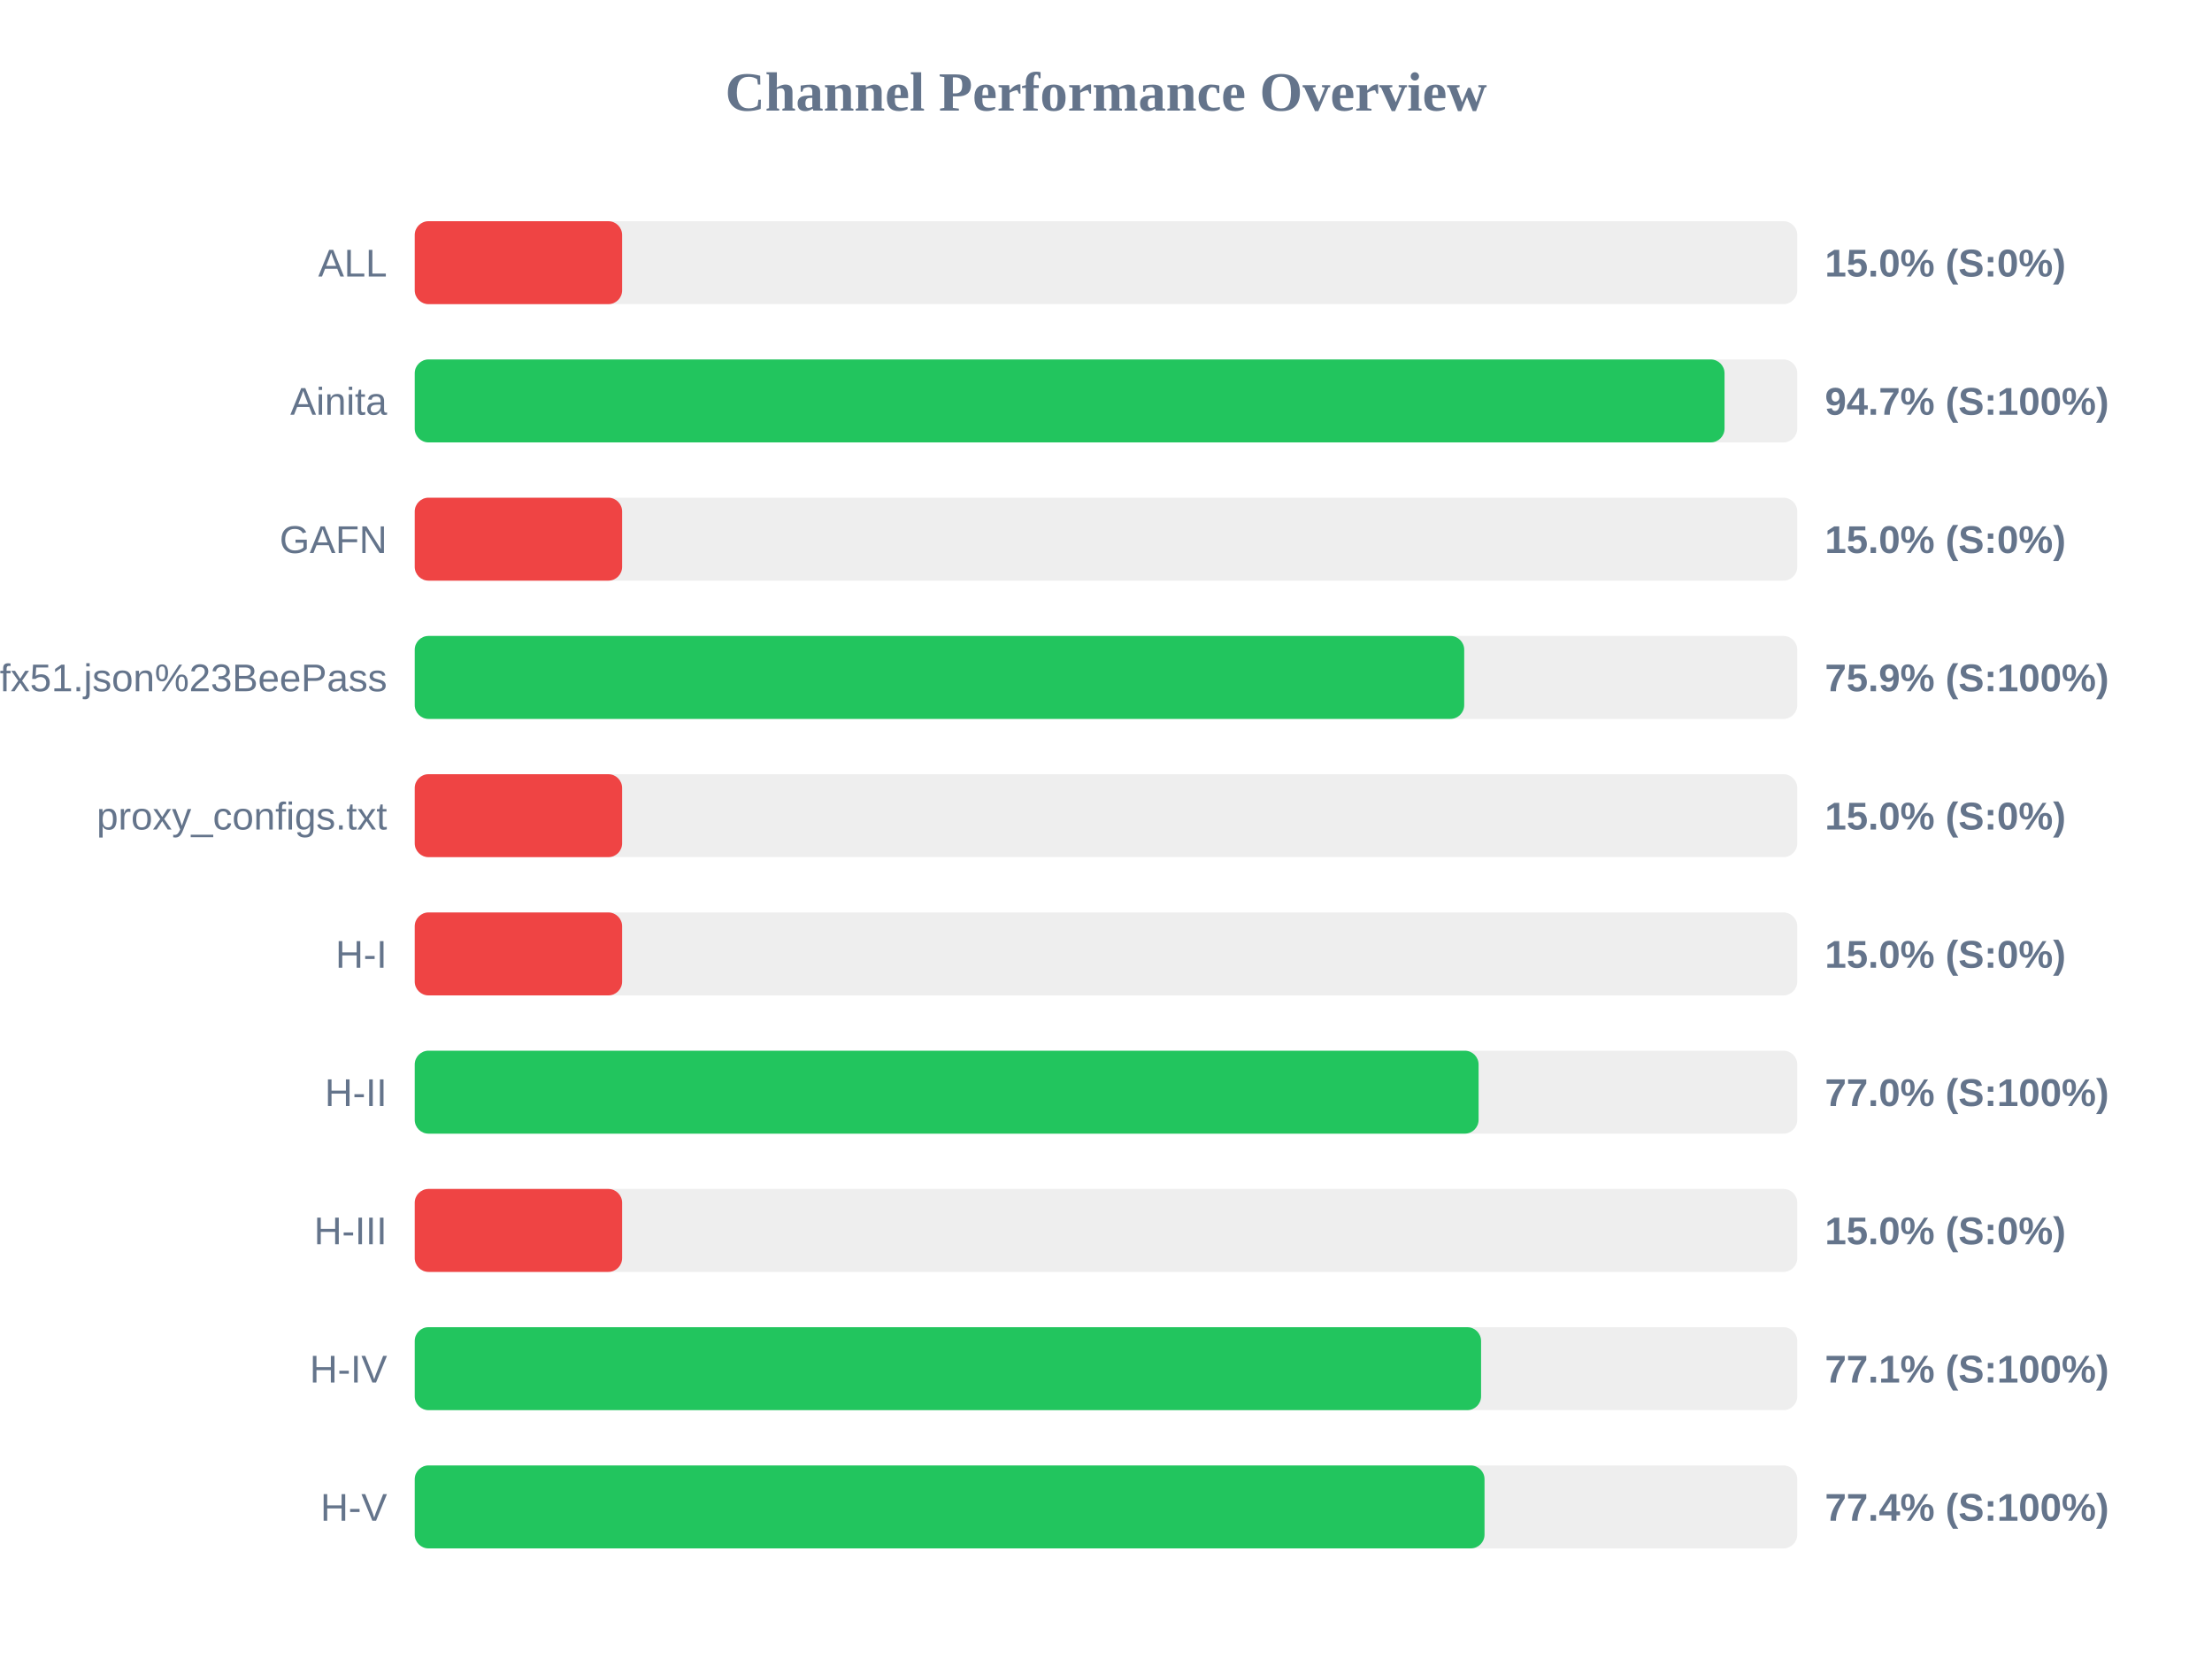
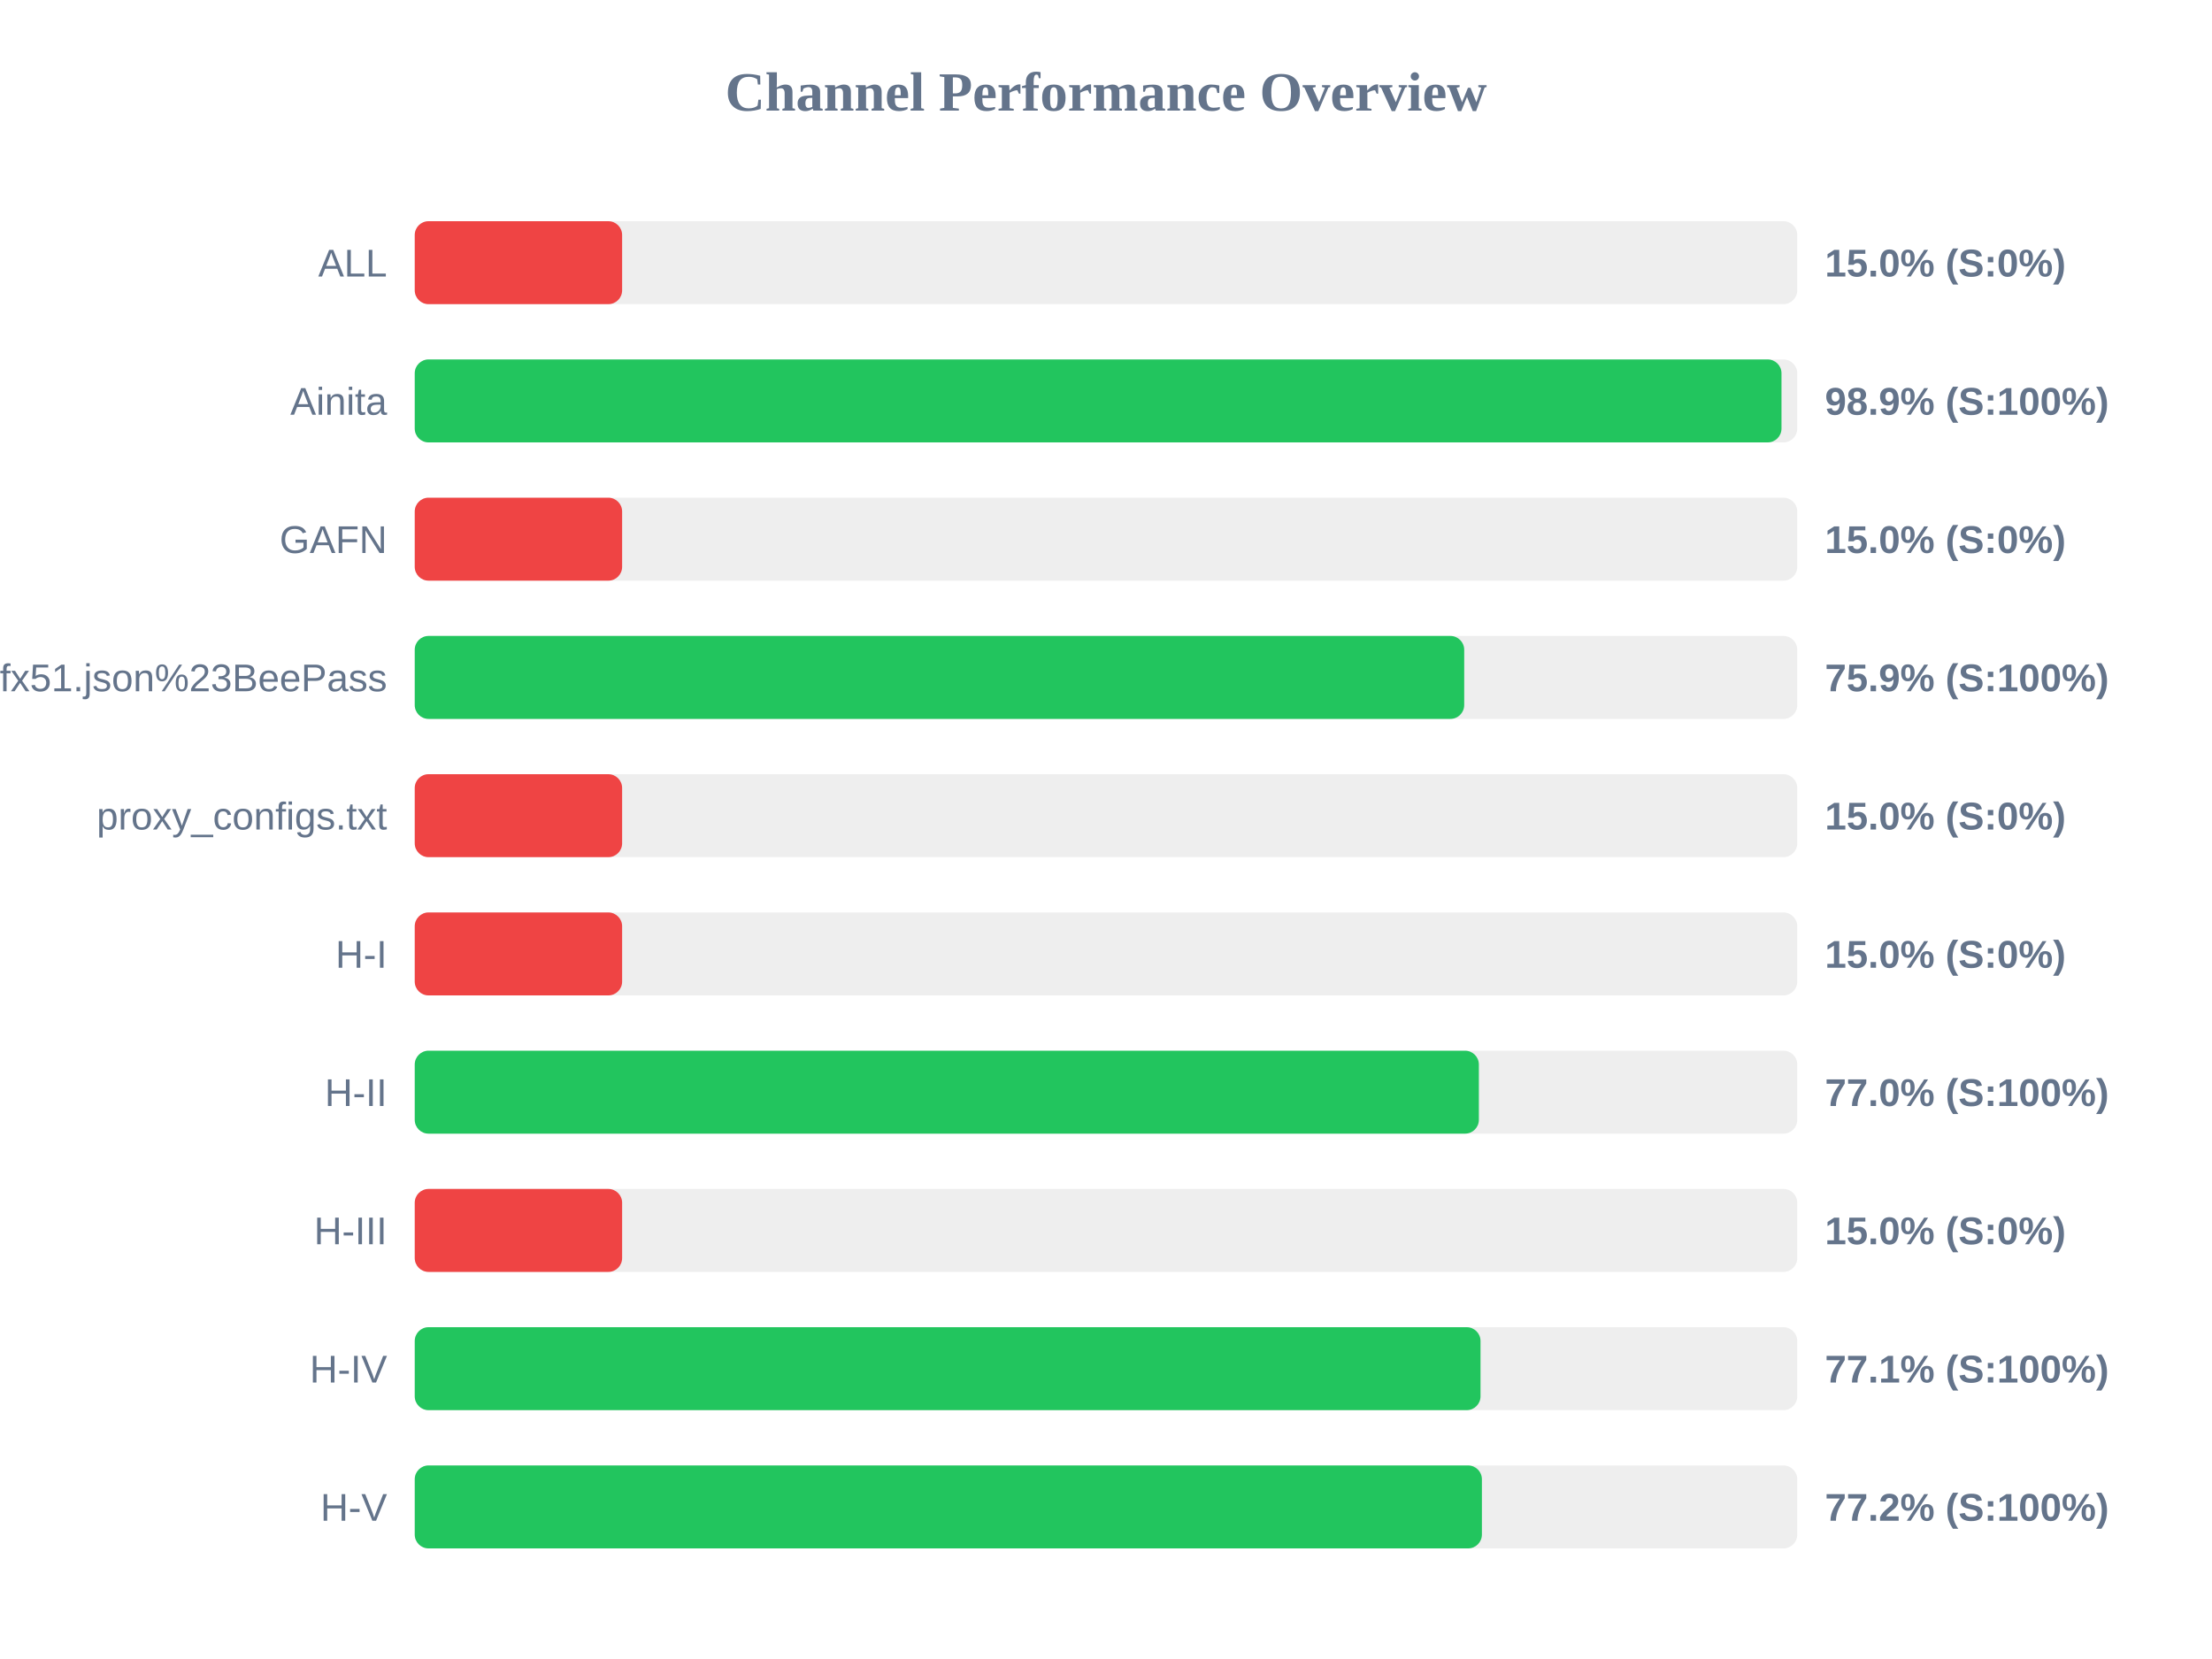
<svg xmlns="http://www.w3.org/2000/svg" width="800" height="600" version="1.1">
  <style>
        .row { font: 14px Arial; fill: #64748b; }
        .score { font: bold 14px Arial; fill: #64748b; }
    </style>
  <text x="400" y="40" text-anchor="middle" font-size="20px" font-weight="bold" fill="#64748b">Channel Performance Overview</text>
  <rect x="150" y="80" width="500" height="30" fill="#eee" rx="5" />
  <rect x="150" y="80" width="75.0" height="30" fill="#ef4444" rx="5" />
  <text x="140" y="100" text-anchor="end" class="row">ALL</text>
  <text x="660" y="100" text-anchor="start" class="score">15.0% (S:0%)</text>
  <rect x="150" y="130" width="500" height="30" fill="#eee" rx="5" />
-   <rect x="150" y="130" width="473.7" height="30" fill="#22c55e" rx="5" />
+   <rect x="150" y="130" width="494.3" height="30" fill="#22c55e" rx="5" />
  <text x="140" y="150" text-anchor="end" class="row">Ainita</text>
-   <text x="660" y="150" text-anchor="start" class="score">94.7% (S:100%)</text>
+   <text x="660" y="150" text-anchor="start" class="score">98.9% (S:100%)</text>
  <rect x="150" y="180" width="500" height="30" fill="#eee" rx="5" />
  <rect x="150" y="180" width="75.0" height="30" fill="#ef4444" rx="5" />
  <text x="140" y="200" text-anchor="end" class="row">GAFN</text>
  <text x="660" y="200" text-anchor="start" class="score">15.0% (S:0%)</text>
  <rect x="150" y="230" width="500" height="30" fill="#eee" rx="5" />
  <rect x="150" y="230" width="379.55" height="30" fill="#22c55e" rx="5" />
  <text x="140" y="250" text-anchor="end" class="row">sub?s=ssconf%3A%2F%2Fs3.amazonaws.com%2Fbeedynconprd%2Fzf38bv6oxi1nv3wfkpmxyfl8yj5fargza3foantoalu16vznl0ckxx7bgf1ufx51.json%23BeePass</text>
  <text x="660" y="250" text-anchor="start" class="score">75.9% (S:100%)</text>
  <rect x="150" y="280" width="500" height="30" fill="#eee" rx="5" />
  <rect x="150" y="280" width="75.0" height="30" fill="#ef4444" rx="5" />
  <text x="140" y="300" text-anchor="end" class="row">proxy_configs.txt</text>
  <text x="660" y="300" text-anchor="start" class="score">15.0% (S:0%)</text>
  <rect x="150" y="330" width="500" height="30" fill="#eee" rx="5" />
  <rect x="150" y="330" width="75.0" height="30" fill="#ef4444" rx="5" />
  <text x="140" y="350" text-anchor="end" class="row">H-I</text>
  <text x="660" y="350" text-anchor="start" class="score">15.0% (S:0%)</text>
  <rect x="150" y="380" width="500" height="30" fill="#eee" rx="5" />
-   <rect x="150" y="380" width="384.75" height="30" fill="#22c55e" rx="5" />
+   <rect x="150" y="380" width="384.85" height="30" fill="#22c55e" rx="5" />
  <text x="140" y="400" text-anchor="end" class="row">H-II</text>
  <text x="660" y="400" text-anchor="start" class="score">77.0% (S:100%)</text>
  <rect x="150" y="430" width="500" height="30" fill="#eee" rx="5" />
  <rect x="150" y="430" width="75.0" height="30" fill="#ef4444" rx="5" />
  <text x="140" y="450" text-anchor="end" class="row">H-III</text>
  <text x="660" y="450" text-anchor="start" class="score">15.0% (S:0%)</text>
  <rect x="150" y="480" width="500" height="30" fill="#eee" rx="5" />
-   <rect x="150" y="480" width="385.65" height="30" fill="#22c55e" rx="5" />
+   <rect x="150" y="480" width="385.45" height="30" fill="#22c55e" rx="5" />
  <text x="140" y="500" text-anchor="end" class="row">H-IV</text>
  <text x="660" y="500" text-anchor="start" class="score">77.1% (S:100%)</text>
  <rect x="150" y="530" width="500" height="30" fill="#eee" rx="5" />
-   <rect x="150" y="530" width="386.9" height="30" fill="#22c55e" rx="5" />
+   <rect x="150" y="530" width="385.95" height="30" fill="#22c55e" rx="5" />
  <text x="140" y="550" text-anchor="end" class="row">H-V</text>
-   <text x="660" y="550" text-anchor="start" class="score">77.4% (S:100%)</text>
+   <text x="660" y="550" text-anchor="start" class="score">77.2% (S:100%)</text>
</svg>
